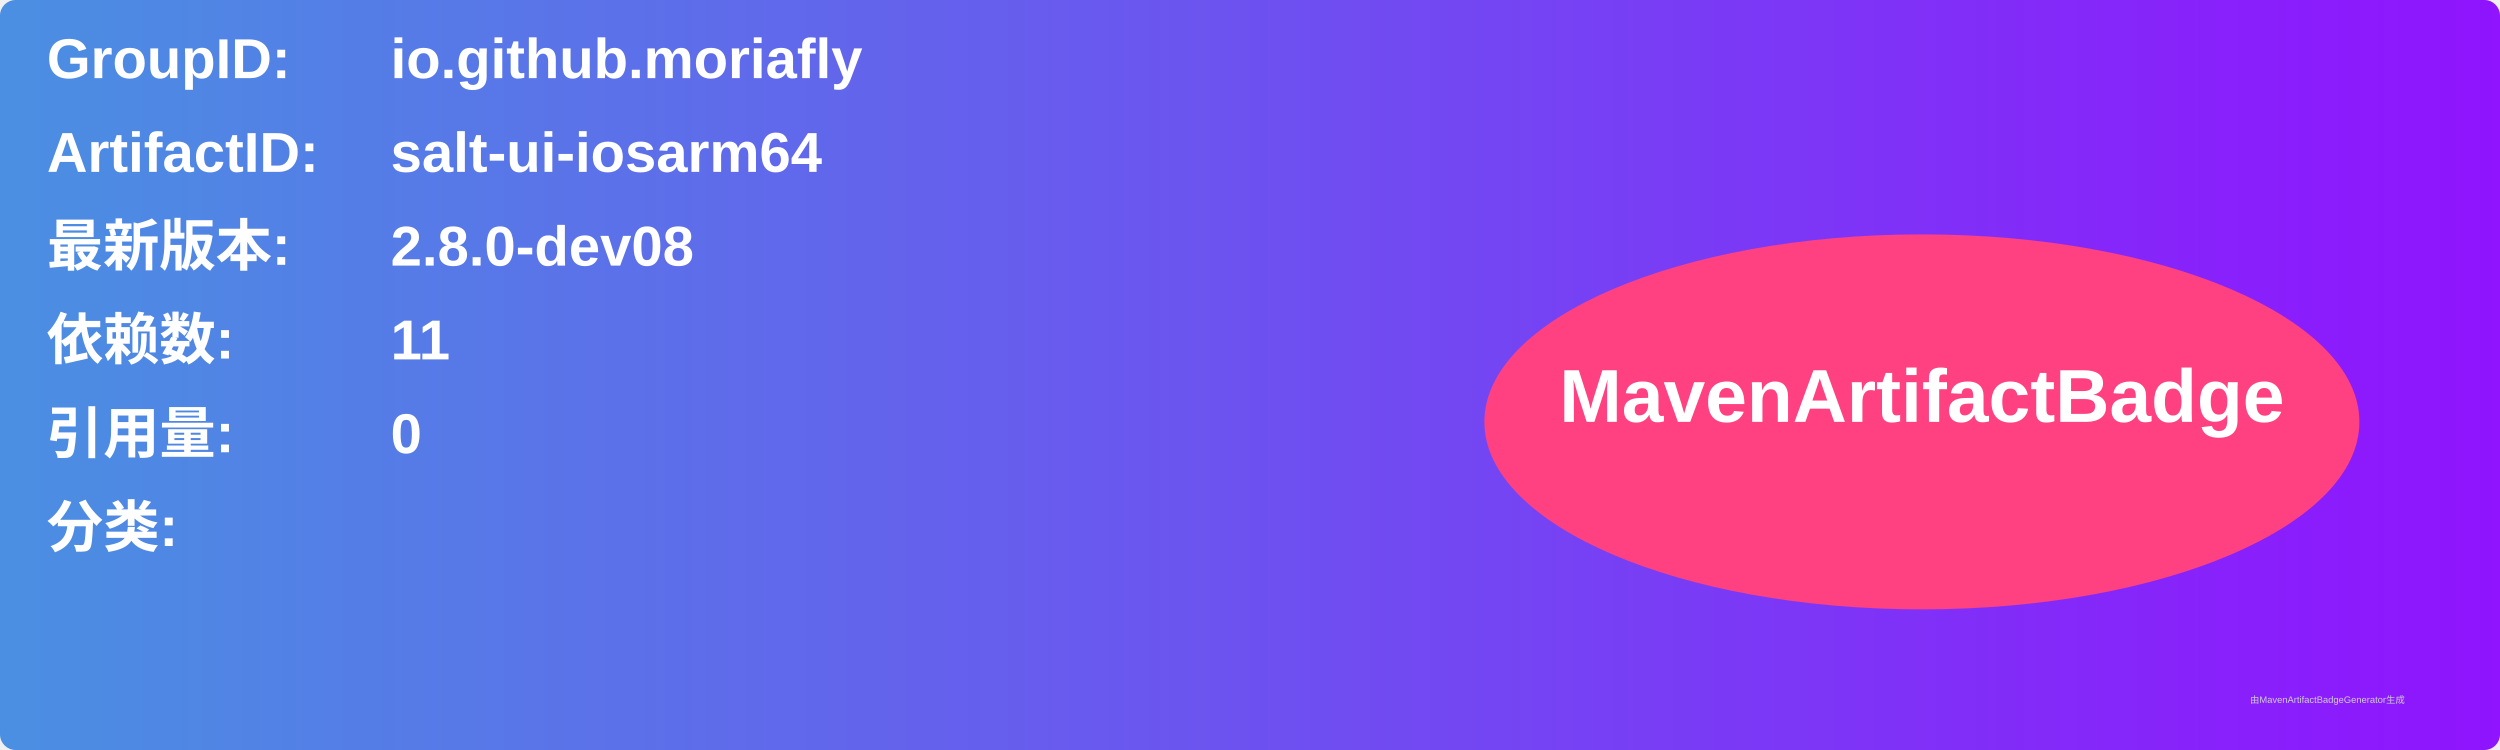
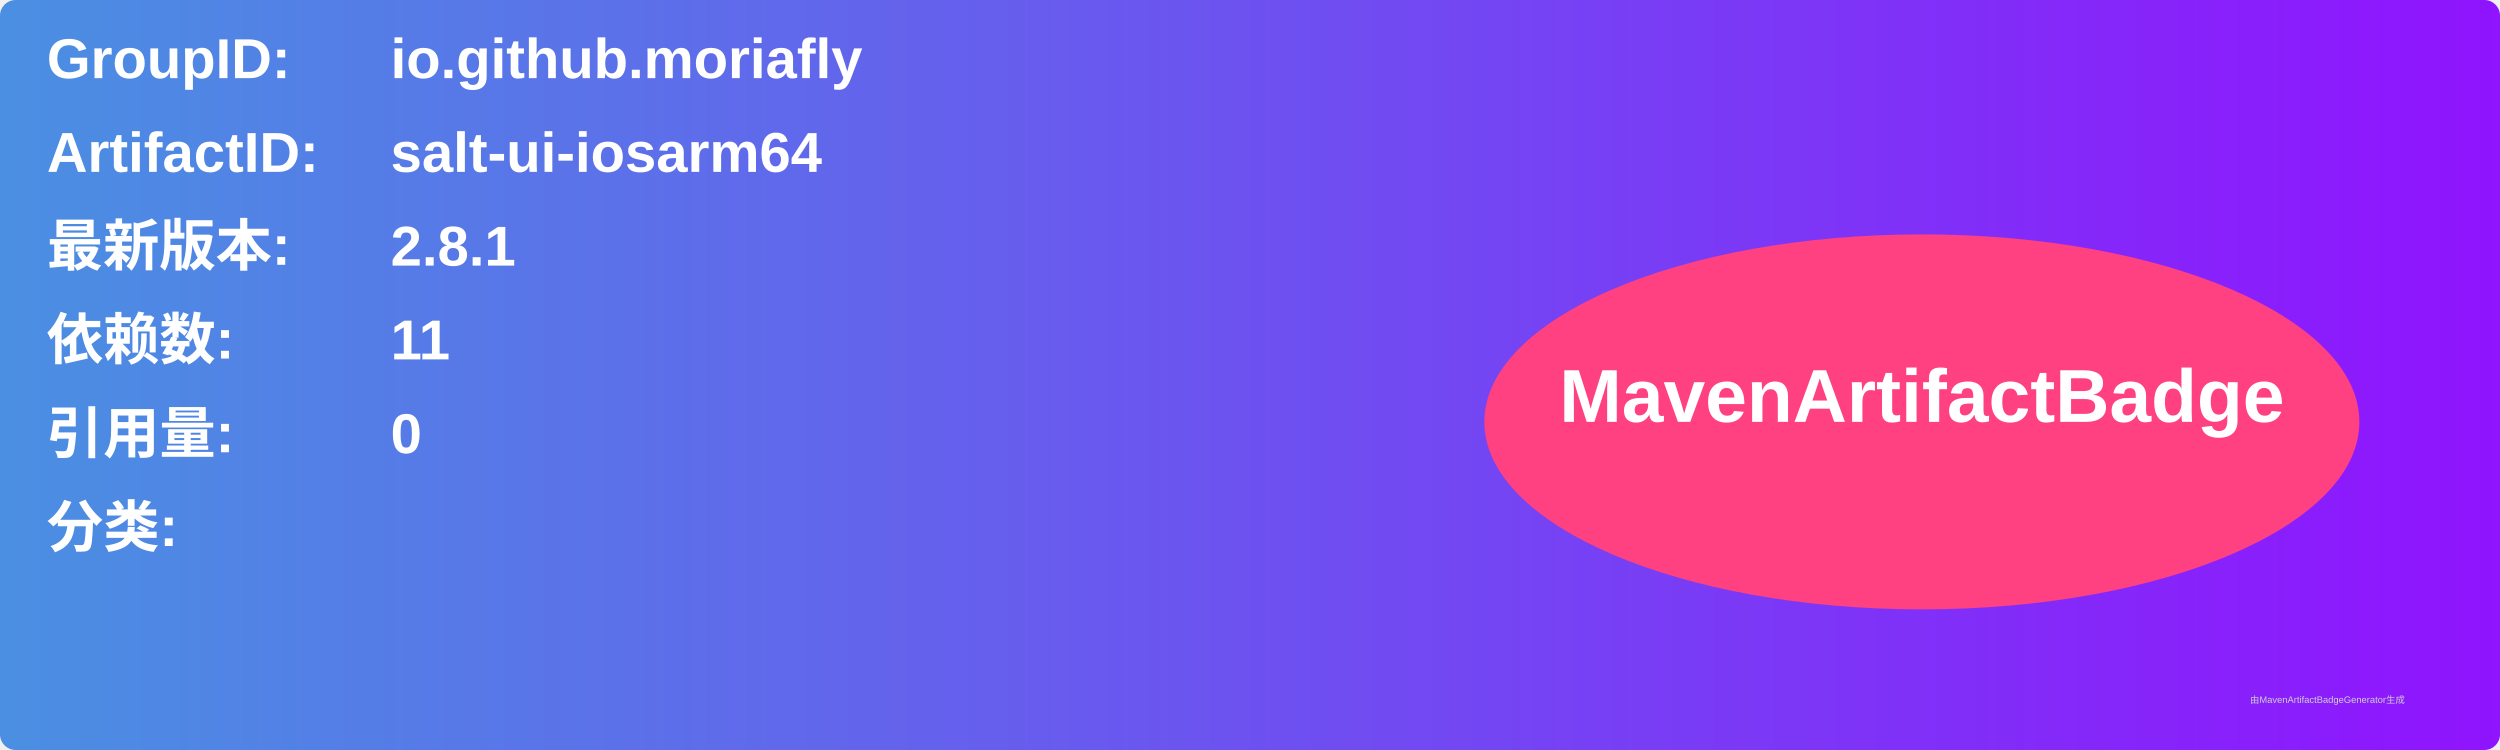
<svg xmlns="http://www.w3.org/2000/svg" width="800" height="240" viewBox="0 0 800 240">
  <linearGradient id="grad" x1="0%" y1="0%" x2="100%" y2="0%">
    <stop offset="0%" stop-color="#4a90e2" />
    <stop offset="100%" stop-color="#9013fe" />
  </linearGradient>
  <rect width="100%" height="100%" rx="5" ry="5" fill="url(#grad)" />
  <g transform="translate(15, 15)">
    <text x="0" y="10" font-family="Arial" font-size="18" fill="white" font-weight="bold" width="260">GroupID:</text>
    <text x="110" y="10" font-family="Arial" font-size="18" fill="white" font-weight="bold" width="460">io.github.moriafly</text>
    <text x="0" y="40" font-family="Arial" font-size="18" fill="white" font-weight="bold" width="260">ArtifactID:</text>
    <text x="110" y="40" font-family="Arial" font-size="18" fill="white" font-weight="bold" width="460">salt-ui-iosarm64</text>
    <text x="0" y="70" font-family="Arial" font-size="18" fill="white" font-weight="bold">最新版本:</text>
    <text x="110" y="70" font-family="Arial" font-size="18" fill="white" font-weight="bold">
-       <tspan font-weight="bold">2.8.0-dev08</tspan>
+       <tspan font-weight="bold">2.8.1</tspan>
    </text>
    <text x="0" y="100" font-family="Arial" font-size="18" fill="white" font-weight="bold">依赖数: </text>
    <text x="110" y="100" font-family="Arial" font-size="18" fill="white">
      <tspan font-weight="bold">11</tspan>
    </text>
    <text x="0" y="130" font-family="Arial" font-size="18" fill="white" font-weight="bold">引用量: </text>
    <text x="110" y="130" font-family="Arial" font-size="18" fill="white">
      <tspan font-weight="bold">0</tspan>
    </text>
    <text x="0" y="160" font-family="Arial" font-size="18" fill="white" font-weight="bold">分类:</text>
    <text x="10" y="190" font-family="Arial" font-size="10" fill="white">
      <tspan font-weight="bold" />
    </text>
    <ellipse cx="600" cy="120" rx="140" ry="60" fill="#ff4081" />
    <text x="600" y="120" text-anchor="middle" font-family="Arial" font-size="24" fill="white" font-weight="bold">MavenArtifactBadge</text>
  </g>
  <text x="720" y="225" font-family="Arial" font-size="3" fill="#d0d0d0">由MavenArtifactBadgeGenerator生成</text>
</svg>
